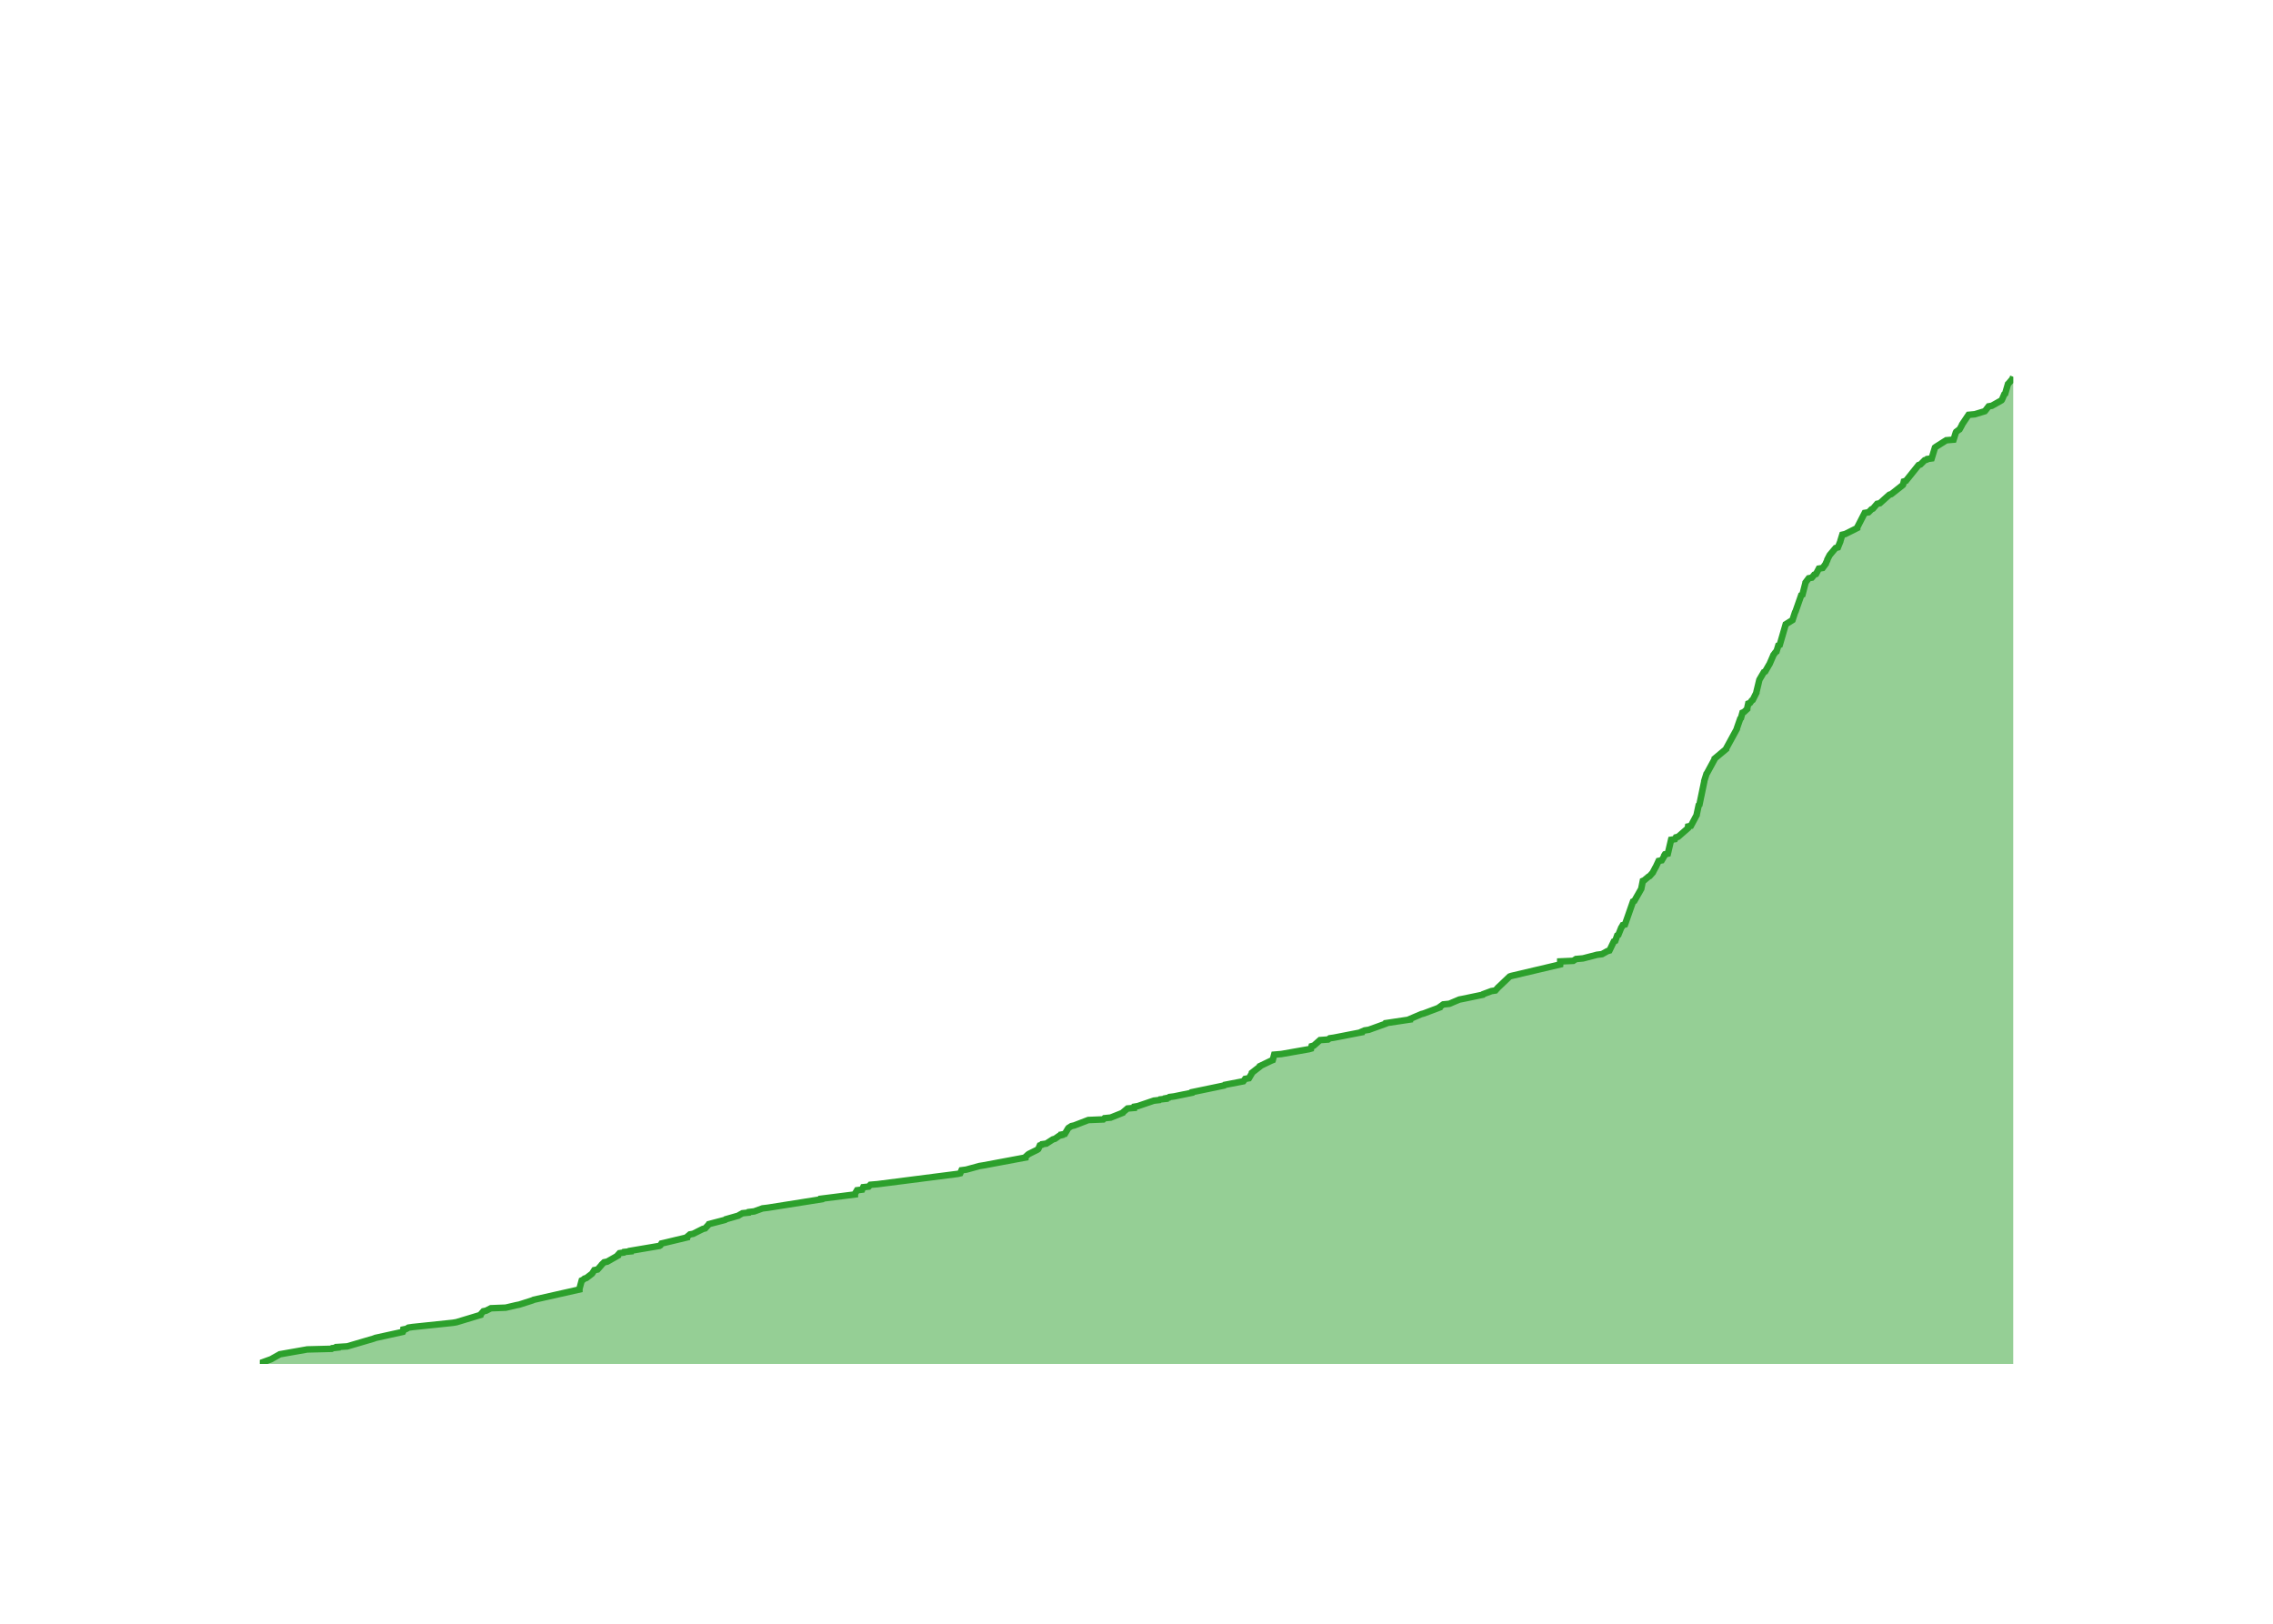
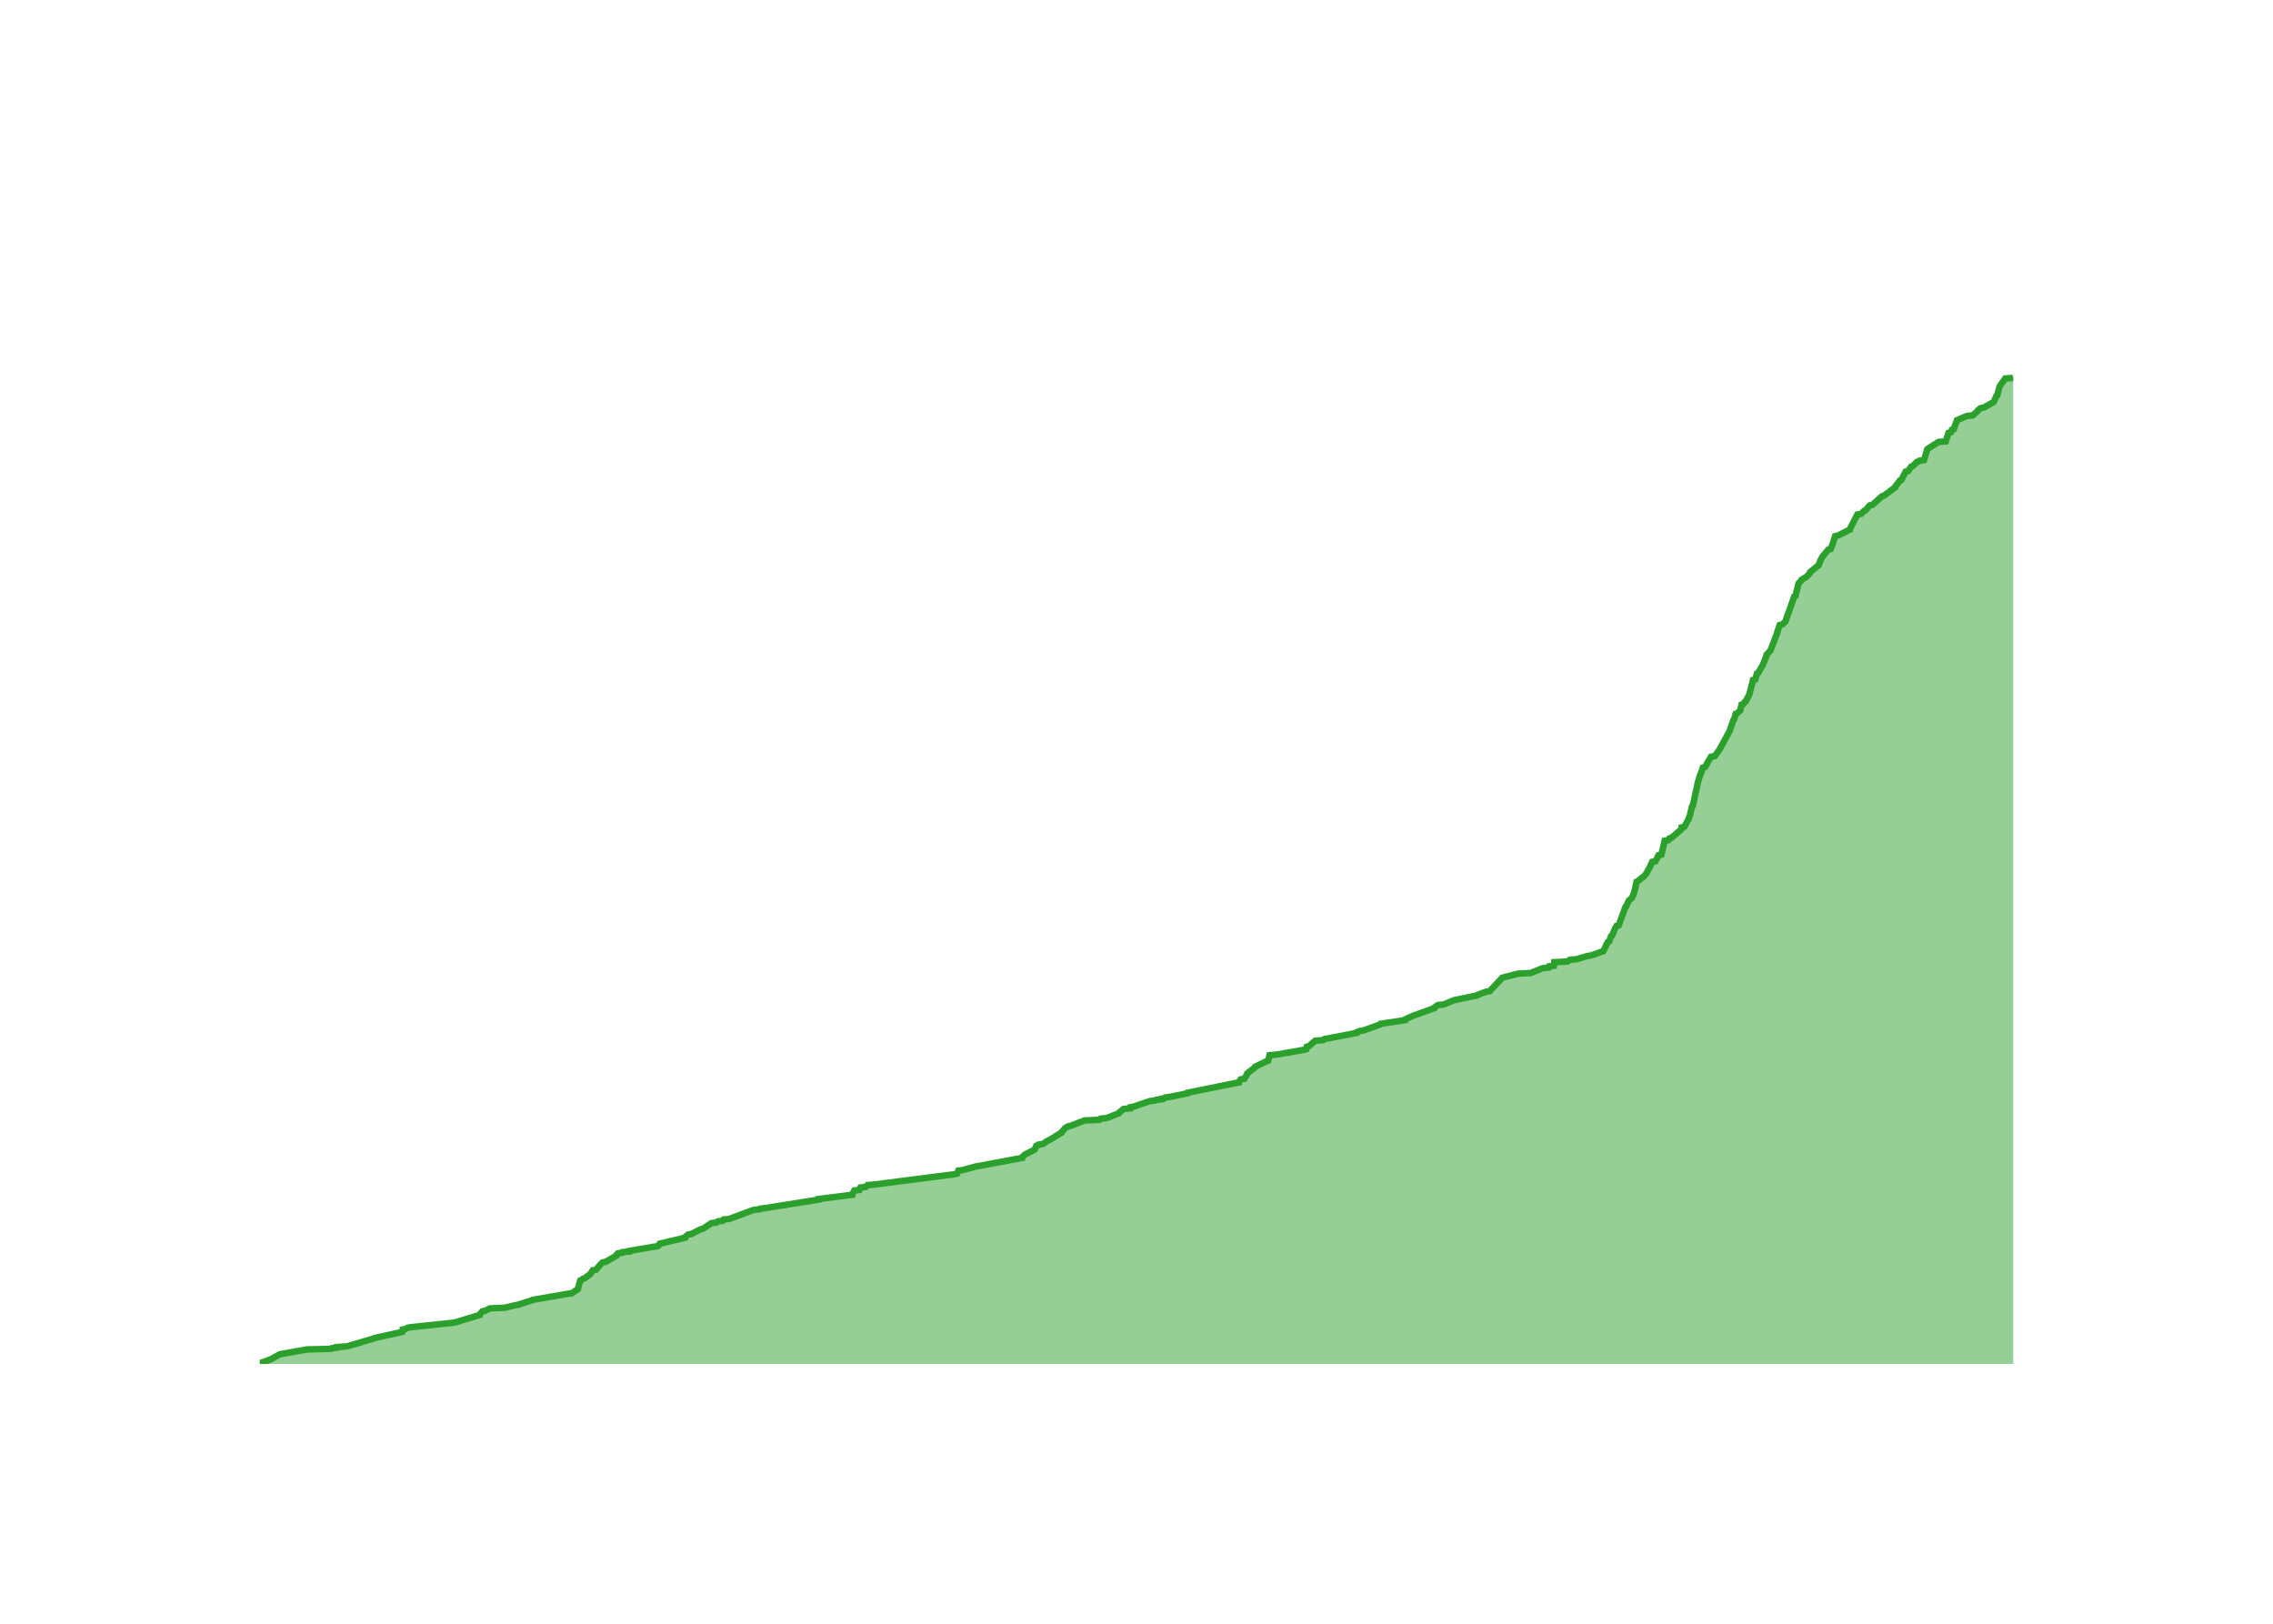
<svg xmlns="http://www.w3.org/2000/svg" class="main-svg" width="700" height="500" style="" viewBox="0 0 700 500">
  <rect x="0" y="0" width="700" height="500" style="fill: rgb(0, 0, 0); fill-opacity: 0;" />
-   <defs id="defs-e15b2a">
+   <defs id="defs-e0b3ac">
    <g class="clips">
-       <clipPath id="clipe15b2axyplot" class="plotclip">
+       <clipPath id="clipe0b3acxyplot" class="plotclip">
        <rect width="540" height="320" />
      </clipPath>
-       <clipPath class="axesclip" id="clipe15b2ax">
+       <clipPath class="axesclip" id="clipe0b3acx">
        <rect x="80" y="0" width="540" height="500" />
      </clipPath>
-       <clipPath class="axesclip" id="clipe15b2ay">
+       <clipPath class="axesclip" id="clipe0b3acy">
        <rect x="0" y="100" width="700" height="320" />
      </clipPath>
-       <clipPath class="axesclip" id="clipe15b2axy">
+       <clipPath class="axesclip" id="clipe0b3acxy">
        <rect x="80" y="100" width="540" height="320" />
      </clipPath>
    </g>
    <g class="gradients" />
    <g class="patterns" />
  </defs>
  <g class="bglayer">
    <rect class="bg" x="80" y="100" width="540" height="320" style="fill: rgb(0, 0, 0); fill-opacity: 0; stroke-width: 0;" />
  </g>
  <g class="layer-below">
    <g class="imagelayer" />
    <g class="shapelayer" />
  </g>
  <g class="cartesianlayer">
    <g class="subplot xy">
      <g class="layer-subplot">
        <g class="shapelayer" />
        <g class="imagelayer" />
      </g>
      <g class="minor-gridlayer">
        <g class="x" />
        <g class="y" />
      </g>
      <g class="gridlayer">
        <g class="x">
-           <path class="xgrid crisp" transform="translate(97.13,0)" d="M0,100v320" style="stroke: rgb(255, 255, 255); stroke-opacity: 1; stroke-width: 1px;" />
-           <path class="xgrid crisp" transform="translate(202.03,0)" d="M0,100v320" style="stroke: rgb(255, 255, 255); stroke-opacity: 1; stroke-width: 1px;" />
-           <path class="xgrid crisp" transform="translate(306.78,0)" d="M0,100v320" style="stroke: rgb(255, 255, 255); stroke-opacity: 1; stroke-width: 1px;" />
-           <path class="xgrid crisp" transform="translate(411.68,0)" d="M0,100v320" style="stroke: rgb(255, 255, 255); stroke-opacity: 1; stroke-width: 1px;" />
-           <path class="xgrid crisp" transform="translate(516.43,0)" d="M0,100v320" style="stroke: rgb(255, 255, 255); stroke-opacity: 1; stroke-width: 1px;" />
+           <path class="xgrid crisp" transform="translate(97.05,0)" d="M0,100v320" style="stroke: rgb(255, 255, 255); stroke-opacity: 1; stroke-width: 1px;" />
+           <path class="xgrid crisp" transform="translate(201.47,0)" d="M0,100v320" style="stroke: rgb(255, 255, 255); stroke-opacity: 1; stroke-width: 1px;" />
+           <path class="xgrid crisp" transform="translate(305.75,0)" d="M0,100v320" style="stroke: rgb(255, 255, 255); stroke-opacity: 1; stroke-width: 1px;" />
+           <path class="xgrid crisp" transform="translate(410.16,0)" d="M0,100v320" style="stroke: rgb(255, 255, 255); stroke-opacity: 1; stroke-width: 1px;" />
+           <path class="xgrid crisp" transform="translate(514.44,0)" d="M0,100v320" style="stroke: rgb(255, 255, 255); stroke-opacity: 1; stroke-width: 1px;" />
+           <path class="xgrid crisp" transform="translate(618.86,0)" d="M0,100v320" style="stroke: rgb(255, 255, 255); stroke-opacity: 1; stroke-width: 1px;" />
        </g>
        <g class="y">
-           <path class="ygrid crisp" transform="translate(0,382.72)" d="M80,0h540" style="stroke: rgb(255, 255, 255); stroke-opacity: 1; stroke-width: 1px;" />
-           <path class="ygrid crisp" transform="translate(0,345.44)" d="M80,0h540" style="stroke: rgb(255, 255, 255); stroke-opacity: 1; stroke-width: 1px;" />
-           <path class="ygrid crisp" transform="translate(0,308.17)" d="M80,0h540" style="stroke: rgb(255, 255, 255); stroke-opacity: 1; stroke-width: 1px;" />
-           <path class="ygrid crisp" transform="translate(0,270.89)" d="M80,0h540" style="stroke: rgb(255, 255, 255); stroke-opacity: 1; stroke-width: 1px;" />
-           <path class="ygrid crisp" transform="translate(0,233.61)" d="M80,0h540" style="stroke: rgb(255, 255, 255); stroke-opacity: 1; stroke-width: 1px;" />
-           <path class="ygrid crisp" transform="translate(0,196.33)" d="M80,0h540" style="stroke: rgb(255, 255, 255); stroke-opacity: 1; stroke-width: 1px;" />
-           <path class="ygrid crisp" transform="translate(0,159.06)" d="M80,0h540" style="stroke: rgb(255, 255, 255); stroke-opacity: 1; stroke-width: 1px;" />
-           <path class="ygrid crisp" transform="translate(0,121.78)" d="M80,0h540" style="stroke: rgb(255, 255, 255); stroke-opacity: 1; stroke-width: 1px;" />
+           <path class="ygrid crisp" transform="translate(0,382.79)" d="M80,0h540" style="stroke: rgb(255, 255, 255); stroke-opacity: 1; stroke-width: 1px;" />
+           <path class="ygrid crisp" transform="translate(0,345.58)" d="M80,0h540" style="stroke: rgb(255, 255, 255); stroke-opacity: 1; stroke-width: 1px;" />
+           <path class="ygrid crisp" transform="translate(0,308.37)" d="M80,0h540" style="stroke: rgb(255, 255, 255); stroke-opacity: 1; stroke-width: 1px;" />
+           <path class="ygrid crisp" transform="translate(0,271.16)" d="M80,0h540" style="stroke: rgb(255, 255, 255); stroke-opacity: 1; stroke-width: 1px;" />
+           <path class="ygrid crisp" transform="translate(0,233.95)" d="M80,0h540" style="stroke: rgb(255, 255, 255); stroke-opacity: 1; stroke-width: 1px;" />
+           <path class="ygrid crisp" transform="translate(0,196.74)" d="M80,0h540" style="stroke: rgb(255, 255, 255); stroke-opacity: 1; stroke-width: 1px;" />
+           <path class="ygrid crisp" transform="translate(0,159.53)" d="M80,0h540" style="stroke: rgb(255, 255, 255); stroke-opacity: 1; stroke-width: 1px;" />
+           <path class="ygrid crisp" transform="translate(0,122.33)" d="M80,0h540" style="stroke: rgb(255, 255, 255); stroke-opacity: 1; stroke-width: 1px;" />
        </g>
      </g>
      <g class="zerolinelayer">
        <path class="yzl zl crisp" transform="translate(0,420)" d="M80,0h540" style="stroke: rgb(255, 255, 255); stroke-opacity: 1; stroke-width: 2px;" />
      </g>
      <g class="layer-between">
        <g class="shapelayer" />
        <g class="imagelayer" />
      </g>
      <path class="xlines-below" />
      <path class="ylines-below" />
      <g class="overlines-below" />
      <g class="xaxislayer-below" />
      <g class="yaxislayer-below" />
      <g class="overaxes-below" />
      <g class="overplot">
-         <g class="xy" transform="translate(80,100)" clip-path="url(#clipe15b2axyplot)">
+         <g class="xy" transform="translate(80,100)" clip-path="url(#clipe0b3acxyplot)">
          <g class="scatterlayer mlayer">
-             <g class="trace scatter trace52b5cf" style="stroke-miterlimit: 2;">
+             <g class="trace scatter trace22b2c0" style="stroke-miterlimit: 2;">
              <g class="fills">
                <g>
-                   <path class="js-fill" d="M540,320L0,320L0,319.81L3.57,318.51L3.87,318.32L5.87,317.2L6.18,317.02L14.63,315.53L22.1,315.34L22.3,315.15L23.93,314.97L23.93,314.78L26.95,314.59L35.18,312.17L35.59,311.99L44.09,310.12L44.19,309.94L44.23,309.38L45.18,309.19L45.77,308.82L47.05,308.63L59.48,307.33L60.6,307.14L68,304.9L68.04,304.72L68.86,303.78L69.72,303.6L71.18,302.85L75.74,302.67L78.93,301.92L79.91,301.73L83.97,300.43L84.36,300.24L98.44,297.07L98.44,296.89L99.15,294.28L99.56,294.09L100,293.72L100.59,293.53L102.29,292.23L102.43,292.04L103.03,291.11L104.02,290.92L105.17,289.62L105.29,289.43L106.05,288.69L107.01,288.5L110.28,286.64L110.28,286.45L110.79,285.89L112.07,285.7L112.2,285.52L114.22,285.33L114.23,285.15L115.35,284.96L123.09,283.65L123.38,283.47L123.71,282.91L124.55,282.72L131.57,281.04L131.58,280.86L132.46,280.11L133.46,279.93L136.43,278.44L137.16,278.25L138.18,277.13L138.31,276.94L143.3,275.64L143.5,275.45L147.41,274.33L147.65,274.15L148.67,273.59L150.56,273.4L150.65,273.22L152.27,273.03L154.83,272.1L156.43,271.91L172.9,269.3L172.91,269.12L183.28,267.81L183.28,267.62L183.94,266.51L185.51,266.32L185.84,265.57L187.52,265.39L188.02,264.83L190.25,264.64L215,261.47L215.72,261.29L216.12,260.36L217.55,260.17L221.65,259.05L222.84,258.86L235.78,256.44L235.78,256.26L236.6,255.51L236.88,255.32L239.5,254.02L239.75,253.83L240.23,252.71L240.82,252.53L240.93,252.34L242.24,252.15L244.25,250.85L244.91,250.66L246.22,249.73L246.94,249.55L246.94,249.36L247.93,249.17L248.93,247.49L249.08,247.31L249.97,246.75L250.82,246.56L255.16,244.89L259.78,244.7L260.14,244.33L262.05,244.14L265.79,242.65L265.9,242.46L267.23,241.34L269.31,241.16L269.38,240.78L270.42,240.6L275.35,238.92L277.05,238.73L277.25,238.55L279.01,238.36L279.02,238.18L279.99,237.99L280.18,237.8L281.57,237.62L287.06,236.5L287.12,236.31L296.98,234.26L297.16,234.07L302.91,232.96L303.05,232.77L303.47,232.21L304.63,232.02L305.51,230.53L305.53,230.35L307.93,228.48L307.98,228.3L311.47,226.62L311.96,226.43L312.4,224.76L314.62,224.57L323.09,223.08L323.76,222.89L323.93,222.15L324.61,221.96L326.51,220.28L329,220.1L329.5,219.72L330.76,219.54L339.38,217.86L339.4,217.67L340.25,217.3L341.53,217.11L346.69,215.25L346.77,215.06L354.24,213.94L354.25,213.76L357.72,212.27L358.46,212.08L363.39,210.22L363.43,210.03L364.47,209.29L366.32,209.1L369.43,207.79L370.38,207.61L376.67,206.3L376.8,206.12L379.33,205.18L380.53,205L381.36,204.07L381.58,203.88L384.9,200.71L385.44,200.52L400.47,196.98L400.48,196.8L400.49,196.05L404.5,195.87L405.36,195.31L407.5,195.12L411.83,194L413.36,193.81L415.02,192.88L415.65,192.7L417,189.9L417.45,189.71L418.05,188.04L418.4,187.85L419.3,185.61L419.46,185.43L419.75,184.87L420.43,184.68L422.91,177.6L423.33,177.41L425.45,173.68L425.48,173.5L425.93,171.26L426.35,171.08L427.67,169.96L428.04,169.77L429.03,168.65L429.1,168.47L429.79,167.16L429.92,166.97L430.79,165.11L431.76,164.92L432.52,163.62L432.52,163.43L432.75,163.06L433.63,162.87L434.64,158.59L435.83,158.4L436.13,157.84L436.81,157.66L439.8,155.05L439.82,154.86L439.87,154.49L440.73,154.3L442.52,150.95L442.53,150.76L443.13,147.96L443.36,147.78L444.84,140.69L444.84,140.51L445.54,138.27L445.69,138.08L448.02,133.8L448.04,133.61L451.6,130.63L451.62,130.44L454.88,124.48L454.89,124.29L455.93,121.31L456.15,121.12L456.61,119.45L457.07,119.26L458.07,118.33L458.07,118.14L458.4,116.65L458.94,116.46L459.47,115.72L459.78,115.53L460.91,113.29L460.91,113.11L461.81,109.38L461.9,109.19L463.21,106.96L463.62,106.77L464.79,104.72L464.93,104.53L466.06,101.93L466.12,101.74L466.81,100.81L467.09,100.62L467.66,98.76L468.1,98.57L469.94,92.23L470.24,92.05L472.03,90.93L472.09,90.74L472.82,88.51L472.95,88.32L474.71,83.29L475.09,83.1L476,79.56L476.03,79.37L477.01,78.07L477.97,77.88L478.74,76.95L479.26,76.76L480.14,75.09L481.31,74.9L482.28,73.59L482.31,73.41L482.75,72.48L482.76,72.29L483.44,70.98L483.57,70.8L485.3,68.75L486.01,68.56L486.76,66.7L486.79,66.51L487.37,64.65L488.23,64.46L491.95,62.6L491.96,62.41L494.26,57.94L495.44,57.75L496.36,56.82L496.8,56.63L498.08,55.14L498.93,54.96L501.84,52.35L502.44,52.16L505.99,49.36L506.09,49.18L506.31,48.25L506.96,48.06L510.85,43.21L511.41,43.03L512.73,41.72L513.34,41.54L513.5,41.35L514.88,41.16L515.9,37.81L516.14,37.62L519.37,35.57L521.63,35.38L522.33,33.15L522.44,32.96L523.19,32.4L523.47,32.22L524.19,30.91L524.24,30.72L526.24,27.74L528.17,27.56L531.25,26.62L531.41,26.44L532.42,25.13L533.42,24.95L536.39,23.27L536.53,23.08L537.25,21.41L537.52,21.22L538.39,18.24L538.59,18.05L539.54,16.93L539.72,16.75L540,16" style="fill: rgb(44, 160, 44); fill-opacity: 0.5; stroke-width: 0;" />
+                   <path class="js-fill" d="M540,320L0,320L0,319.81L3.56,318.51L3.85,318.33L5.84,317.21L6.15,317.02L14.57,315.53L22,315.35L22.2,315.16L23.82,314.98L23.82,314.79L26.83,314.6L35.02,312.19L35.43,312L43.89,310.14L43.99,309.95L44.03,309.4L44.98,309.21L45.56,308.84L46.83,308.65L59.21,307.35L60.33,307.16L67.69,304.93L67.73,304.74L68.55,303.81L69.4,303.63L70.85,302.88L75.4,302.7L78.57,301.95L79.55,301.77L83.58,300.47L83.98,300.28L94.69,298.42L96.14,298.23L97.99,296.93L98,296.74L98.69,294.33L99.1,294.14L99.54,293.77L100.13,293.58L101.82,292.28L101.96,292.09L102.56,291.16L103.54,290.98L104.69,289.67L104.8,289.49L105.56,288.74L106.53,288.56L109.78,286.7L109.78,286.51L110.28,285.95L111.56,285.77L111.69,285.58L113.7,285.4L113.71,285.21L114.82,285.02L122.53,283.72L122.82,283.53L123.14,282.98L123.98,282.79L130.97,281.12L130.98,280.93L131.86,280.19L132.85,280L135.81,278.51L136.53,278.33L139.09,276.65L140.54,276.47L141.09,276.09L142.53,275.91L142.84,275.53L144.55,275.35L152.11,272.56L153.98,272.37L154.12,272.19L155.72,272L172.11,269.4L172.12,269.21L182.44,267.91L182.45,267.72L183.1,266.6L184.66,266.42L184.99,265.67L186.66,265.49L187.16,264.93L189.38,264.74L214.02,261.58L214.73,261.4L215.14,260.47L216.56,260.28L220.64,259.16L221.82,258.98L234.7,256.56L234.7,256.37L235.52,255.63L235.8,255.44L238.41,254.14L238.66,253.95L239.13,252.84L239.72,252.65L239.83,252.47L241.13,252.28L242.5,251.35L242.98,251.16L244.87,250.05L245.1,249.86L246.96,248.74L247,248.56L247.8,247.63L247.94,247.44L248.83,246.88L249.67,246.7L253.99,245.02L258.6,244.84L258.95,244.47L260.86,244.28L264.58,242.79L264.69,242.6L266.01,241.49L268.09,241.3L268.15,240.93L269.19,240.74L274.09,239.07L275.79,238.88L275.98,238.7L277.74,238.51L277.74,238.33L278.71,238.14L278.9,237.95L280.28,237.77L285.75,236.65L285.81,236.47L301.53,233.3L301.53,233.12L302.09,232.37L303.24,232.19L304.11,230.7L304.13,230.51L306.53,228.65L306.57,228.47L310.05,226.79L310.54,226.6L310.98,224.93L313.18,224.74L321.62,223.26L322.28,223.07L322.45,222.33L323.13,222.14L325.02,220.47L327.5,220.28L327.99,219.91L329.25,219.72L337.83,218.05L337.85,217.86L338.7,217.49L339.97,217.3L345.1,215.44L345.19,215.26L352.62,214.14L352.63,213.95L355.5,212.65L356.09,212.47L361.73,210.42L361.77,210.23L362.81,209.49L364.65,209.3L367.75,208L368.68,207.81L374.95,206.51L375.08,206.33L377.6,205.4L378.79,205.21L379.62,204.28L379.84,204.09L382.6,201.12L383.15,200.93L387.55,199.81L391.38,199.63L395.07,198.14L396.93,197.95L397.07,197.58L398.53,197.4L398.66,196.28L402.66,196.09L403.51,195.53L405.64,195.35L408.69,194.42L409.95,194.23L413.13,193.12L413.75,192.93L415.1,190.14L415.54,189.95L416.14,188.28L416.49,188.09L417.39,185.86L417.55,185.67L417.83,185.12L418.51,184.93L420.55,179.35L420.78,179.16L421.52,177.49L421.63,177.3L422.28,176.74L422.51,176.56L423.14,175.26L423.14,175.07L423.5,173.95L423.53,173.77L423.99,171.53L424.4,171.35L425.72,170.23L426.08,170.05L427.07,168.93L427.14,168.74L427.83,167.44L427.95,167.26L428.82,165.4L429.79,165.21L430.54,163.91L430.54,163.72L430.78,163.35L431.65,163.16L432.66,158.88L433.84,158.7L434.14,158.14L434.81,157.95L437.79,155.35L437.81,155.16L437.86,154.79L438.72,154.6L440.13,152L440.14,151.81L440.51,150.88L440.51,150.7L441.1,148.28L441.33,148.09L442.79,141.4L442.8,141.21L443.65,138.42L443.78,138.23L444.42,136.37L445.11,136.19L445.68,135.26L445.69,135.07L446.96,133.02L448.08,132.84L449.56,130.79L449.67,130.6L452.8,124.84L452.81,124.65L453.85,121.67L454.06,121.49L454.53,119.81L454.98,119.63L455.98,118.7L455.98,118.51L456.31,117.02L456.84,116.84L457.38,116.09L457.68,115.91L458.8,113.67L458.81,113.49L459.54,110.7L459.64,110.51L459.84,109.4L460.56,109.21L461.09,107.35L461.5,107.16L462.66,105.12L462.81,104.93L464.07,101.77L464.07,101.58L465.1,100.47L465.26,100.28L467.38,94.7L467.38,94.51L468.09,92.47L468.93,92.28L469.87,91.35L469.93,91.16L470.66,88.93L470.79,88.74L472.54,83.72L472.92,83.53L473.86,79.81L473.92,79.63L474.82,78.7L474.84,78.51L476.4,77.58L476.55,77.4L477.52,76.28L477.53,76.09L480.08,74.05L480.1,73.86L480.55,72.93L480.55,72.74L481.23,71.44L481.36,71.26L483.09,69.21L483.79,69.02L484.53,67.16L484.56,66.98L485.14,65.12L486,64.93L489.7,63.07L489.71,62.88L492,58.42L493.18,58.23L494.09,57.3L494.53,57.12L495.8,55.63L496.65,55.44L499.54,52.84L500.15,52.65L503.66,50.05L503.68,49.86L505.06,48L505.54,47.81L506.91,45.21L507.69,45.02L508.52,43.72L509.07,43.53L510.38,42.23L510.99,42.05L511.15,41.86L512.53,41.67L513.54,38.33L513.78,38.14L517,36.09L519.24,35.91L520.07,33.3L520.79,33.12L521.09,32.37L521.67,32.19L522.67,29.4L523.1,29.21L525.76,28.09L527.57,27.91L529.19,26.42L529.24,26.23L529.99,25.67L530.98,25.49L533.94,23.81L534.08,23.63L534.8,21.95L535.07,21.77L535.81,18.98L535.93,18.79L537.53,16.56L539.87,16.37L540,16" style="fill: rgb(44, 160, 44); fill-opacity: 0.5; stroke-width: 0;" />
                </g>
              </g>
              <g class="errorbars" />
              <g class="lines">
-                 <path class="js-line" d="M0,319.81L3.57,318.51L3.87,318.32L5.87,317.2L6.18,317.02L14.63,315.53L22.1,315.34L22.3,315.15L23.93,314.97L23.93,314.78L26.95,314.59L35.18,312.17L35.59,311.99L44.09,310.12L44.19,309.94L44.23,309.38L45.18,309.19L45.77,308.82L47.05,308.63L59.48,307.33L60.6,307.14L68,304.9L68.04,304.72L68.86,303.78L69.72,303.6L71.18,302.85L75.74,302.67L78.93,301.92L79.91,301.73L83.97,300.43L84.36,300.24L98.44,297.07L98.44,296.89L99.15,294.28L99.56,294.09L100,293.72L100.59,293.53L102.29,292.23L102.43,292.04L103.03,291.11L104.02,290.92L105.17,289.62L105.29,289.43L106.05,288.69L107.01,288.5L110.28,286.64L110.28,286.45L110.79,285.89L112.07,285.7L112.2,285.52L114.22,285.33L114.23,285.15L115.35,284.96L123.09,283.65L123.38,283.47L123.71,282.91L124.55,282.72L131.57,281.04L131.58,280.86L132.46,280.11L133.46,279.93L136.43,278.44L137.16,278.25L138.18,277.13L138.31,276.94L143.3,275.64L143.5,275.45L147.41,274.33L147.65,274.15L148.67,273.59L150.56,273.4L150.65,273.22L152.27,273.03L154.83,272.1L156.43,271.91L172.9,269.3L172.91,269.12L183.28,267.81L183.28,267.62L183.94,266.51L185.51,266.32L185.84,265.57L187.52,265.39L188.02,264.83L190.25,264.64L215,261.47L215.72,261.29L216.12,260.36L217.55,260.17L221.65,259.05L222.84,258.86L235.78,256.44L235.78,256.26L236.6,255.51L236.88,255.32L239.5,254.02L239.75,253.83L240.23,252.71L240.82,252.53L240.93,252.34L242.24,252.15L244.25,250.85L244.91,250.66L246.22,249.73L246.94,249.55L246.94,249.36L247.93,249.17L248.93,247.49L249.08,247.31L249.97,246.75L250.82,246.56L255.16,244.89L259.78,244.7L260.14,244.33L262.05,244.14L265.79,242.65L265.9,242.46L267.23,241.34L269.31,241.16L269.38,240.78L270.42,240.6L275.35,238.92L277.05,238.73L277.25,238.55L279.01,238.36L279.02,238.18L279.99,237.99L280.18,237.8L281.57,237.62L287.06,236.5L287.12,236.31L296.98,234.26L297.16,234.07L302.91,232.96L303.05,232.77L303.47,232.21L304.63,232.02L305.51,230.53L305.53,230.35L307.93,228.48L307.98,228.3L311.47,226.62L311.96,226.43L312.4,224.76L314.62,224.57L323.09,223.08L323.76,222.89L323.93,222.15L324.61,221.96L326.51,220.28L329,220.1L329.5,219.72L330.76,219.54L339.38,217.86L339.4,217.67L340.25,217.3L341.53,217.11L346.69,215.25L346.77,215.06L354.24,213.94L354.25,213.76L357.72,212.27L358.46,212.08L363.39,210.22L363.43,210.03L364.47,209.29L366.32,209.1L369.43,207.79L370.38,207.61L376.67,206.3L376.8,206.12L379.33,205.18L380.53,205L381.36,204.07L381.58,203.88L384.9,200.71L385.44,200.52L400.47,196.98L400.48,196.8L400.49,196.05L404.5,195.87L405.36,195.31L407.5,195.12L411.83,194L413.36,193.81L415.02,192.88L415.65,192.7L417,189.9L417.45,189.71L418.05,188.04L418.4,187.85L419.3,185.61L419.46,185.43L419.75,184.87L420.43,184.68L422.91,177.6L423.33,177.41L425.45,173.68L425.48,173.5L425.93,171.26L426.35,171.08L427.67,169.96L428.04,169.77L429.03,168.65L429.1,168.47L429.79,167.16L429.92,166.97L430.79,165.11L431.76,164.92L432.52,163.62L432.52,163.43L432.75,163.06L433.63,162.87L434.64,158.59L435.83,158.4L436.13,157.84L436.81,157.66L439.8,155.05L439.82,154.86L439.87,154.49L440.73,154.3L442.52,150.95L442.53,150.76L443.13,147.96L443.36,147.78L444.84,140.69L444.84,140.51L445.54,138.27L445.69,138.08L448.02,133.8L448.04,133.61L451.6,130.63L451.62,130.44L454.88,124.48L454.89,124.29L455.93,121.31L456.15,121.12L456.61,119.45L457.07,119.26L458.07,118.33L458.07,118.14L458.4,116.65L458.94,116.46L459.47,115.72L459.78,115.53L460.91,113.29L460.91,113.11L461.81,109.38L461.9,109.19L463.21,106.96L463.62,106.77L464.79,104.72L464.93,104.53L466.06,101.93L466.12,101.74L466.81,100.81L467.09,100.62L467.66,98.76L468.1,98.57L469.94,92.23L470.24,92.05L472.03,90.93L472.09,90.74L472.82,88.51L472.95,88.32L474.71,83.29L475.09,83.1L476,79.56L476.03,79.37L477.01,78.07L477.97,77.88L478.74,76.95L479.26,76.76L480.14,75.09L481.31,74.9L482.28,73.59L482.31,73.41L482.75,72.48L482.76,72.29L483.44,70.98L483.57,70.8L485.3,68.75L486.01,68.56L486.76,66.7L486.79,66.51L487.37,64.65L488.23,64.46L491.95,62.6L491.96,62.41L494.26,57.94L495.44,57.75L496.36,56.82L496.8,56.63L498.08,55.14L498.93,54.96L501.84,52.35L502.44,52.16L505.99,49.36L506.09,49.18L506.31,48.25L506.96,48.06L510.85,43.21L511.41,43.03L512.73,41.72L513.34,41.54L513.5,41.35L514.88,41.16L515.9,37.81L516.14,37.62L519.37,35.57L521.63,35.38L522.33,33.15L522.44,32.96L523.19,32.4L523.47,32.22L524.19,30.91L524.24,30.72L526.24,27.74L528.17,27.56L531.25,26.62L531.41,26.44L532.42,25.13L533.42,24.95L536.39,23.27L536.53,23.08L537.25,21.41L537.52,21.22L538.39,18.24L538.59,18.05L539.54,16.93L539.72,16.75L540,16" style="vector-effect: none; fill: none; stroke: rgb(44, 160, 44); stroke-opacity: 1; stroke-width: 2px; opacity: 1;" />
+                 <path class="js-line" d="M0,319.81L3.56,318.51L3.85,318.33L5.84,317.21L6.15,317.02L14.57,315.53L22,315.35L22.2,315.16L23.82,314.98L23.82,314.79L26.83,314.6L35.02,312.19L35.43,312L43.89,310.14L43.99,309.95L44.03,309.4L44.98,309.21L45.56,308.84L46.83,308.65L59.21,307.35L60.33,307.16L67.69,304.93L67.73,304.74L68.55,303.81L69.4,303.63L70.85,302.88L75.4,302.7L78.57,301.95L79.55,301.77L83.58,300.47L83.98,300.28L94.69,298.42L96.14,298.23L97.99,296.93L98,296.74L98.69,294.33L99.1,294.14L99.54,293.77L100.13,293.58L101.82,292.28L101.96,292.09L102.56,291.16L103.54,290.98L104.69,289.67L104.8,289.49L105.56,288.74L106.53,288.56L109.78,286.7L109.78,286.51L110.28,285.95L111.56,285.77L111.69,285.58L113.7,285.4L113.71,285.21L114.82,285.02L122.53,283.72L122.82,283.53L123.14,282.98L123.98,282.79L130.97,281.12L130.98,280.93L131.86,280.19L132.85,280L135.81,278.51L136.53,278.33L139.09,276.65L140.54,276.47L141.09,276.09L142.53,275.91L142.84,275.53L144.55,275.35L152.11,272.56L153.98,272.37L154.12,272.19L155.72,272L172.11,269.4L172.12,269.21L182.44,267.91L182.45,267.72L183.1,266.6L184.66,266.42L184.99,265.67L186.66,265.49L187.16,264.93L189.38,264.74L214.02,261.58L214.73,261.4L215.14,260.47L216.56,260.28L220.64,259.16L221.82,258.98L234.7,256.56L234.7,256.37L235.52,255.63L235.8,255.44L238.41,254.14L238.66,253.95L239.13,252.84L239.72,252.65L239.83,252.47L241.13,252.28L242.5,251.35L242.98,251.16L244.87,250.05L245.1,249.86L246.96,248.74L247,248.56L247.8,247.63L247.94,247.44L248.83,246.88L249.67,246.7L253.99,245.02L258.6,244.84L258.95,244.47L260.86,244.28L264.58,242.79L264.69,242.6L266.01,241.49L268.09,241.3L268.15,240.93L269.19,240.74L274.09,239.07L275.79,238.88L275.98,238.7L277.74,238.51L277.74,238.33L278.71,238.14L278.9,237.95L280.28,237.77L285.75,236.65L285.81,236.47L301.53,233.3L301.53,233.12L302.09,232.37L303.24,232.19L304.11,230.7L304.13,230.51L306.53,228.65L306.57,228.47L310.05,226.79L310.54,226.6L310.98,224.93L313.18,224.74L321.62,223.26L322.28,223.07L322.45,222.33L323.13,222.14L325.02,220.47L327.5,220.28L327.99,219.91L329.25,219.72L337.83,218.05L337.85,217.86L338.7,217.49L339.97,217.3L345.1,215.44L345.19,215.26L352.62,214.14L352.63,213.95L355.5,212.65L356.09,212.47L361.73,210.42L361.77,210.23L362.81,209.49L364.65,209.3L367.75,208L368.68,207.81L374.95,206.51L375.08,206.33L377.6,205.4L378.79,205.21L379.62,204.28L379.84,204.09L382.6,201.12L383.15,200.93L387.55,199.81L391.38,199.63L395.07,198.14L396.93,197.95L397.07,197.58L398.53,197.4L398.66,196.28L402.66,196.09L403.51,195.53L405.64,195.35L408.69,194.42L409.95,194.23L413.13,193.12L413.75,192.93L415.1,190.14L415.54,189.95L416.14,188.28L416.49,188.09L417.39,185.86L417.55,185.67L417.83,185.12L418.51,184.93L420.55,179.35L420.78,179.16L421.52,177.49L421.63,177.3L422.28,176.74L422.51,176.56L423.14,175.26L423.14,175.07L423.5,173.95L423.53,173.77L423.99,171.53L424.4,171.35L425.72,170.23L426.08,170.05L427.07,168.93L427.14,168.74L427.83,167.44L427.95,167.26L428.82,165.4L429.79,165.21L430.54,163.91L430.54,163.72L430.78,163.35L431.65,163.16L432.66,158.88L433.84,158.7L434.14,158.14L434.81,157.95L437.79,155.35L437.81,155.16L437.86,154.79L438.72,154.6L440.13,152L440.14,151.81L440.51,150.88L440.51,150.7L441.1,148.28L441.33,148.09L442.79,141.4L442.8,141.21L443.65,138.42L443.78,138.23L444.42,136.37L445.11,136.19L445.68,135.26L445.69,135.07L446.96,133.02L448.08,132.84L449.56,130.79L449.67,130.6L452.8,124.84L452.81,124.65L453.85,121.67L454.06,121.49L454.53,119.81L454.98,119.63L455.98,118.7L455.98,118.51L456.31,117.02L456.84,116.84L457.38,116.09L457.68,115.91L458.8,113.67L458.81,113.49L459.54,110.7L459.64,110.51L459.84,109.4L460.56,109.21L461.09,107.35L461.5,107.16L462.66,105.12L462.81,104.93L464.07,101.77L464.07,101.58L465.1,100.47L465.26,100.28L467.38,94.7L467.38,94.51L468.09,92.47L468.93,92.28L469.87,91.35L469.93,91.16L470.66,88.93L470.79,88.74L472.54,83.72L472.92,83.53L473.86,79.81L473.92,79.63L474.82,78.7L474.84,78.51L476.4,77.58L476.55,77.4L477.52,76.28L477.53,76.09L480.08,74.05L480.1,73.86L480.55,72.93L480.55,72.74L481.23,71.44L481.36,71.26L483.09,69.21L483.79,69.02L484.53,67.16L484.56,66.98L485.14,65.12L486,64.93L489.7,63.07L489.71,62.88L492,58.42L493.18,58.23L494.09,57.3L494.53,57.12L495.8,55.63L496.65,55.44L499.54,52.84L500.15,52.65L503.66,50.05L503.68,49.86L505.06,48L505.54,47.81L506.91,45.21L507.69,45.02L508.52,43.72L509.07,43.53L510.38,42.23L510.99,42.05L511.15,41.86L512.53,41.67L513.54,38.33L513.78,38.14L517,36.09L519.24,35.91L520.07,33.3L520.79,33.12L521.09,32.37L521.67,32.19L522.67,29.4L523.1,29.21L525.76,28.09L527.57,27.91L529.19,26.42L529.24,26.23L529.99,25.67L530.98,25.49L533.94,23.81L534.08,23.63L534.8,21.95L535.07,21.77L535.81,18.98L535.93,18.79L537.53,16.56L539.87,16.37L540,16" style="vector-effect: none; fill: none; stroke: rgb(44, 160, 44); stroke-opacity: 1; stroke-width: 2px; opacity: 1;" />
              </g>
              <g class="points" />
              <g class="text" />
            </g>
          </g>
        </g>
      </g>
      <g class="zerolinelayer-above" />
      <path class="xlines-above crisp" d="M0,0" style="fill: none;" />
      <path class="ylines-above crisp" d="M0,0" style="fill: none;" />
      <g class="overlines-above" />
      <g class="xaxislayer-above">
        <g class="xtick">
-           <text text-anchor="middle" x="0" y="439" transform="translate(97.13,0)" style="font-family: 'Open Sans'; font-size: 18px; fill: rgb(255, 255, 255); fill-opacity: 1; white-space: pre;">2016</text>
+           <text text-anchor="middle" x="0" y="439" transform="translate(97.05,0)" style="font-family: 'Open Sans'; font-size: 18px; fill: rgb(255, 255, 255); fill-opacity: 1; white-space: pre;">2016</text>
        </g>
        <g class="xtick">
-           <text text-anchor="middle" x="0" y="439" style="font-family: 'Open Sans'; font-size: 18px; fill: rgb(255, 255, 255); fill-opacity: 1; white-space: pre;" transform="translate(202.03,0)">2018</text>
+           <text text-anchor="middle" x="0" y="439" style="font-family: 'Open Sans'; font-size: 18px; fill: rgb(255, 255, 255); fill-opacity: 1; white-space: pre;" transform="translate(201.47,0)">2018</text>
        </g>
        <g class="xtick">
-           <text text-anchor="middle" x="0" y="439" style="font-family: 'Open Sans'; font-size: 18px; fill: rgb(255, 255, 255); fill-opacity: 1; white-space: pre;" transform="translate(306.78,0)">2020</text>
+           <text text-anchor="middle" x="0" y="439" style="font-family: 'Open Sans'; font-size: 18px; fill: rgb(255, 255, 255); fill-opacity: 1; white-space: pre;" transform="translate(305.75,0)">2020</text>
        </g>
        <g class="xtick">
-           <text text-anchor="middle" x="0" y="439" style="font-family: 'Open Sans'; font-size: 18px; fill: rgb(255, 255, 255); fill-opacity: 1; white-space: pre;" transform="translate(411.68,0)">2022</text>
+           <text text-anchor="middle" x="0" y="439" style="font-family: 'Open Sans'; font-size: 18px; fill: rgb(255, 255, 255); fill-opacity: 1; white-space: pre;" transform="translate(410.16,0)">2022</text>
        </g>
        <g class="xtick">
-           <text text-anchor="middle" x="0" y="439" style="font-family: 'Open Sans'; font-size: 18px; fill: rgb(255, 255, 255); fill-opacity: 1; white-space: pre;" transform="translate(516.43,0)">2024</text>
+           <text text-anchor="middle" x="0" y="439" style="font-family: 'Open Sans'; font-size: 18px; fill: rgb(255, 255, 255); fill-opacity: 1; white-space: pre;" transform="translate(514.44,0)">2024</text>
+         </g>
+         <g class="xtick">
+           <text text-anchor="middle" x="0" y="439" style="font-family: 'Open Sans'; font-size: 18px; fill: rgb(255, 255, 255); fill-opacity: 1; white-space: pre;" transform="translate(618.86,0)">2026</text>
        </g>
      </g>
      <g class="yaxislayer-above">
        <g class="ytick">
          <text text-anchor="end" x="79" y="6.3" transform="translate(0,420)" style="font-family: 'Open Sans'; font-size: 18px; fill: rgb(255, 255, 255); fill-opacity: 1; white-space: pre;">0</text>
        </g>
        <g class="ytick">
-           <text text-anchor="end" x="79" y="6.3" style="font-family: 'Open Sans'; font-size: 18px; fill: rgb(255, 255, 255); fill-opacity: 1; white-space: pre;" transform="translate(0,382.72)">200</text>
+           <text text-anchor="end" x="79" y="6.3" style="font-family: 'Open Sans'; font-size: 18px; fill: rgb(255, 255, 255); fill-opacity: 1; white-space: pre;" transform="translate(0,382.79)">200</text>
        </g>
        <g class="ytick">
-           <text text-anchor="end" x="79" y="6.3" style="font-family: 'Open Sans'; font-size: 18px; fill: rgb(255, 255, 255); fill-opacity: 1; white-space: pre;" transform="translate(0,345.44)">400</text>
+           <text text-anchor="end" x="79" y="6.3" style="font-family: 'Open Sans'; font-size: 18px; fill: rgb(255, 255, 255); fill-opacity: 1; white-space: pre;" transform="translate(0,345.58)">400</text>
        </g>
        <g class="ytick">
-           <text text-anchor="end" x="79" y="6.3" style="font-family: 'Open Sans'; font-size: 18px; fill: rgb(255, 255, 255); fill-opacity: 1; white-space: pre;" transform="translate(0,308.17)">600</text>
+           <text text-anchor="end" x="79" y="6.3" style="font-family: 'Open Sans'; font-size: 18px; fill: rgb(255, 255, 255); fill-opacity: 1; white-space: pre;" transform="translate(0,308.37)">600</text>
        </g>
        <g class="ytick">
-           <text text-anchor="end" x="79" y="6.3" style="font-family: 'Open Sans'; font-size: 18px; fill: rgb(255, 255, 255); fill-opacity: 1; white-space: pre;" transform="translate(0,270.89)">800</text>
+           <text text-anchor="end" x="79" y="6.3" style="font-family: 'Open Sans'; font-size: 18px; fill: rgb(255, 255, 255); fill-opacity: 1; white-space: pre;" transform="translate(0,271.16)">800</text>
        </g>
        <g class="ytick">
-           <text text-anchor="end" x="79" y="6.3" style="font-family: 'Open Sans'; font-size: 18px; fill: rgb(255, 255, 255); fill-opacity: 1; white-space: pre;" transform="translate(0,233.61)">1000</text>
+           <text text-anchor="end" x="79" y="6.3" style="font-family: 'Open Sans'; font-size: 18px; fill: rgb(255, 255, 255); fill-opacity: 1; white-space: pre;" transform="translate(0,233.95)">1000</text>
        </g>
        <g class="ytick">
-           <text text-anchor="end" x="79" y="6.3" style="font-family: 'Open Sans'; font-size: 18px; fill: rgb(255, 255, 255); fill-opacity: 1; white-space: pre;" transform="translate(0,196.33)">1200</text>
+           <text text-anchor="end" x="79" y="6.3" style="font-family: 'Open Sans'; font-size: 18px; fill: rgb(255, 255, 255); fill-opacity: 1; white-space: pre;" transform="translate(0,196.74)">1200</text>
        </g>
        <g class="ytick">
-           <text text-anchor="end" x="79" y="6.3" style="font-family: 'Open Sans'; font-size: 18px; fill: rgb(255, 255, 255); fill-opacity: 1; white-space: pre;" transform="translate(0,159.06)">1400</text>
+           <text text-anchor="end" x="79" y="6.3" style="font-family: 'Open Sans'; font-size: 18px; fill: rgb(255, 255, 255); fill-opacity: 1; white-space: pre;" transform="translate(0,159.53)">1400</text>
        </g>
        <g class="ytick">
-           <text text-anchor="end" x="79" y="6.3" style="font-family: 'Open Sans'; font-size: 18px; fill: rgb(255, 255, 255); fill-opacity: 1; white-space: pre;" transform="translate(0,121.78)">1600</text>
+           <text text-anchor="end" x="79" y="6.3" style="font-family: 'Open Sans'; font-size: 18px; fill: rgb(255, 255, 255); fill-opacity: 1; white-space: pre;" transform="translate(0,122.33)">1600</text>
        </g>
      </g>
      <g class="overaxes-above" />
    </g>
  </g>
  <g class="polarlayer" />
  <g class="smithlayer" />
  <g class="ternarylayer" />
  <g class="geolayer" />
  <g class="funnelarealayer" />
  <g class="pielayer" />
  <g class="iciclelayer" />
  <g class="treemaplayer" />
  <g class="sunburstlayer" />
  <g class="glimages" />
-   <defs id="topdefs-e15b2a">
+   <defs id="topdefs-e0b3ac">
    <g class="clips" />
  </defs>
  <g class="layer-above">
    <g class="imagelayer" />
    <g class="shapelayer" />
  </g>
  <g class="infolayer">
    <g class="g-gtitle">
      <text class="gtitle" x="35" y="50" text-anchor="start" dy="0em" style="opacity: 1; font-family: 'Open Sans'; font-size: 25px; fill: rgb(255, 255, 255); fill-opacity: 1; white-space: pre;">MultiQC/MultiQC - Pull Requests Created Over Time</text>
    </g>
    <g class="g-xtitle">
      <text class="xtitle" x="350" y="472.9" text-anchor="middle" style="opacity: 1; font-family: 'Open Sans'; font-size: 22px; fill: rgb(255, 255, 255); fill-opacity: 1; white-space: pre;">Date</text>
    </g>
    <g class="g-ytitle">
      <text class="ytitle" transform="rotate(-90,20.8,260)" x="20.8" y="260" text-anchor="middle" style="opacity: 1; font-family: 'Open Sans'; font-size: 22px; fill: rgb(255, 255, 255); fill-opacity: 1; white-space: pre;">Cumulative PRs Created</text>
    </g>
  </g>
</svg>
